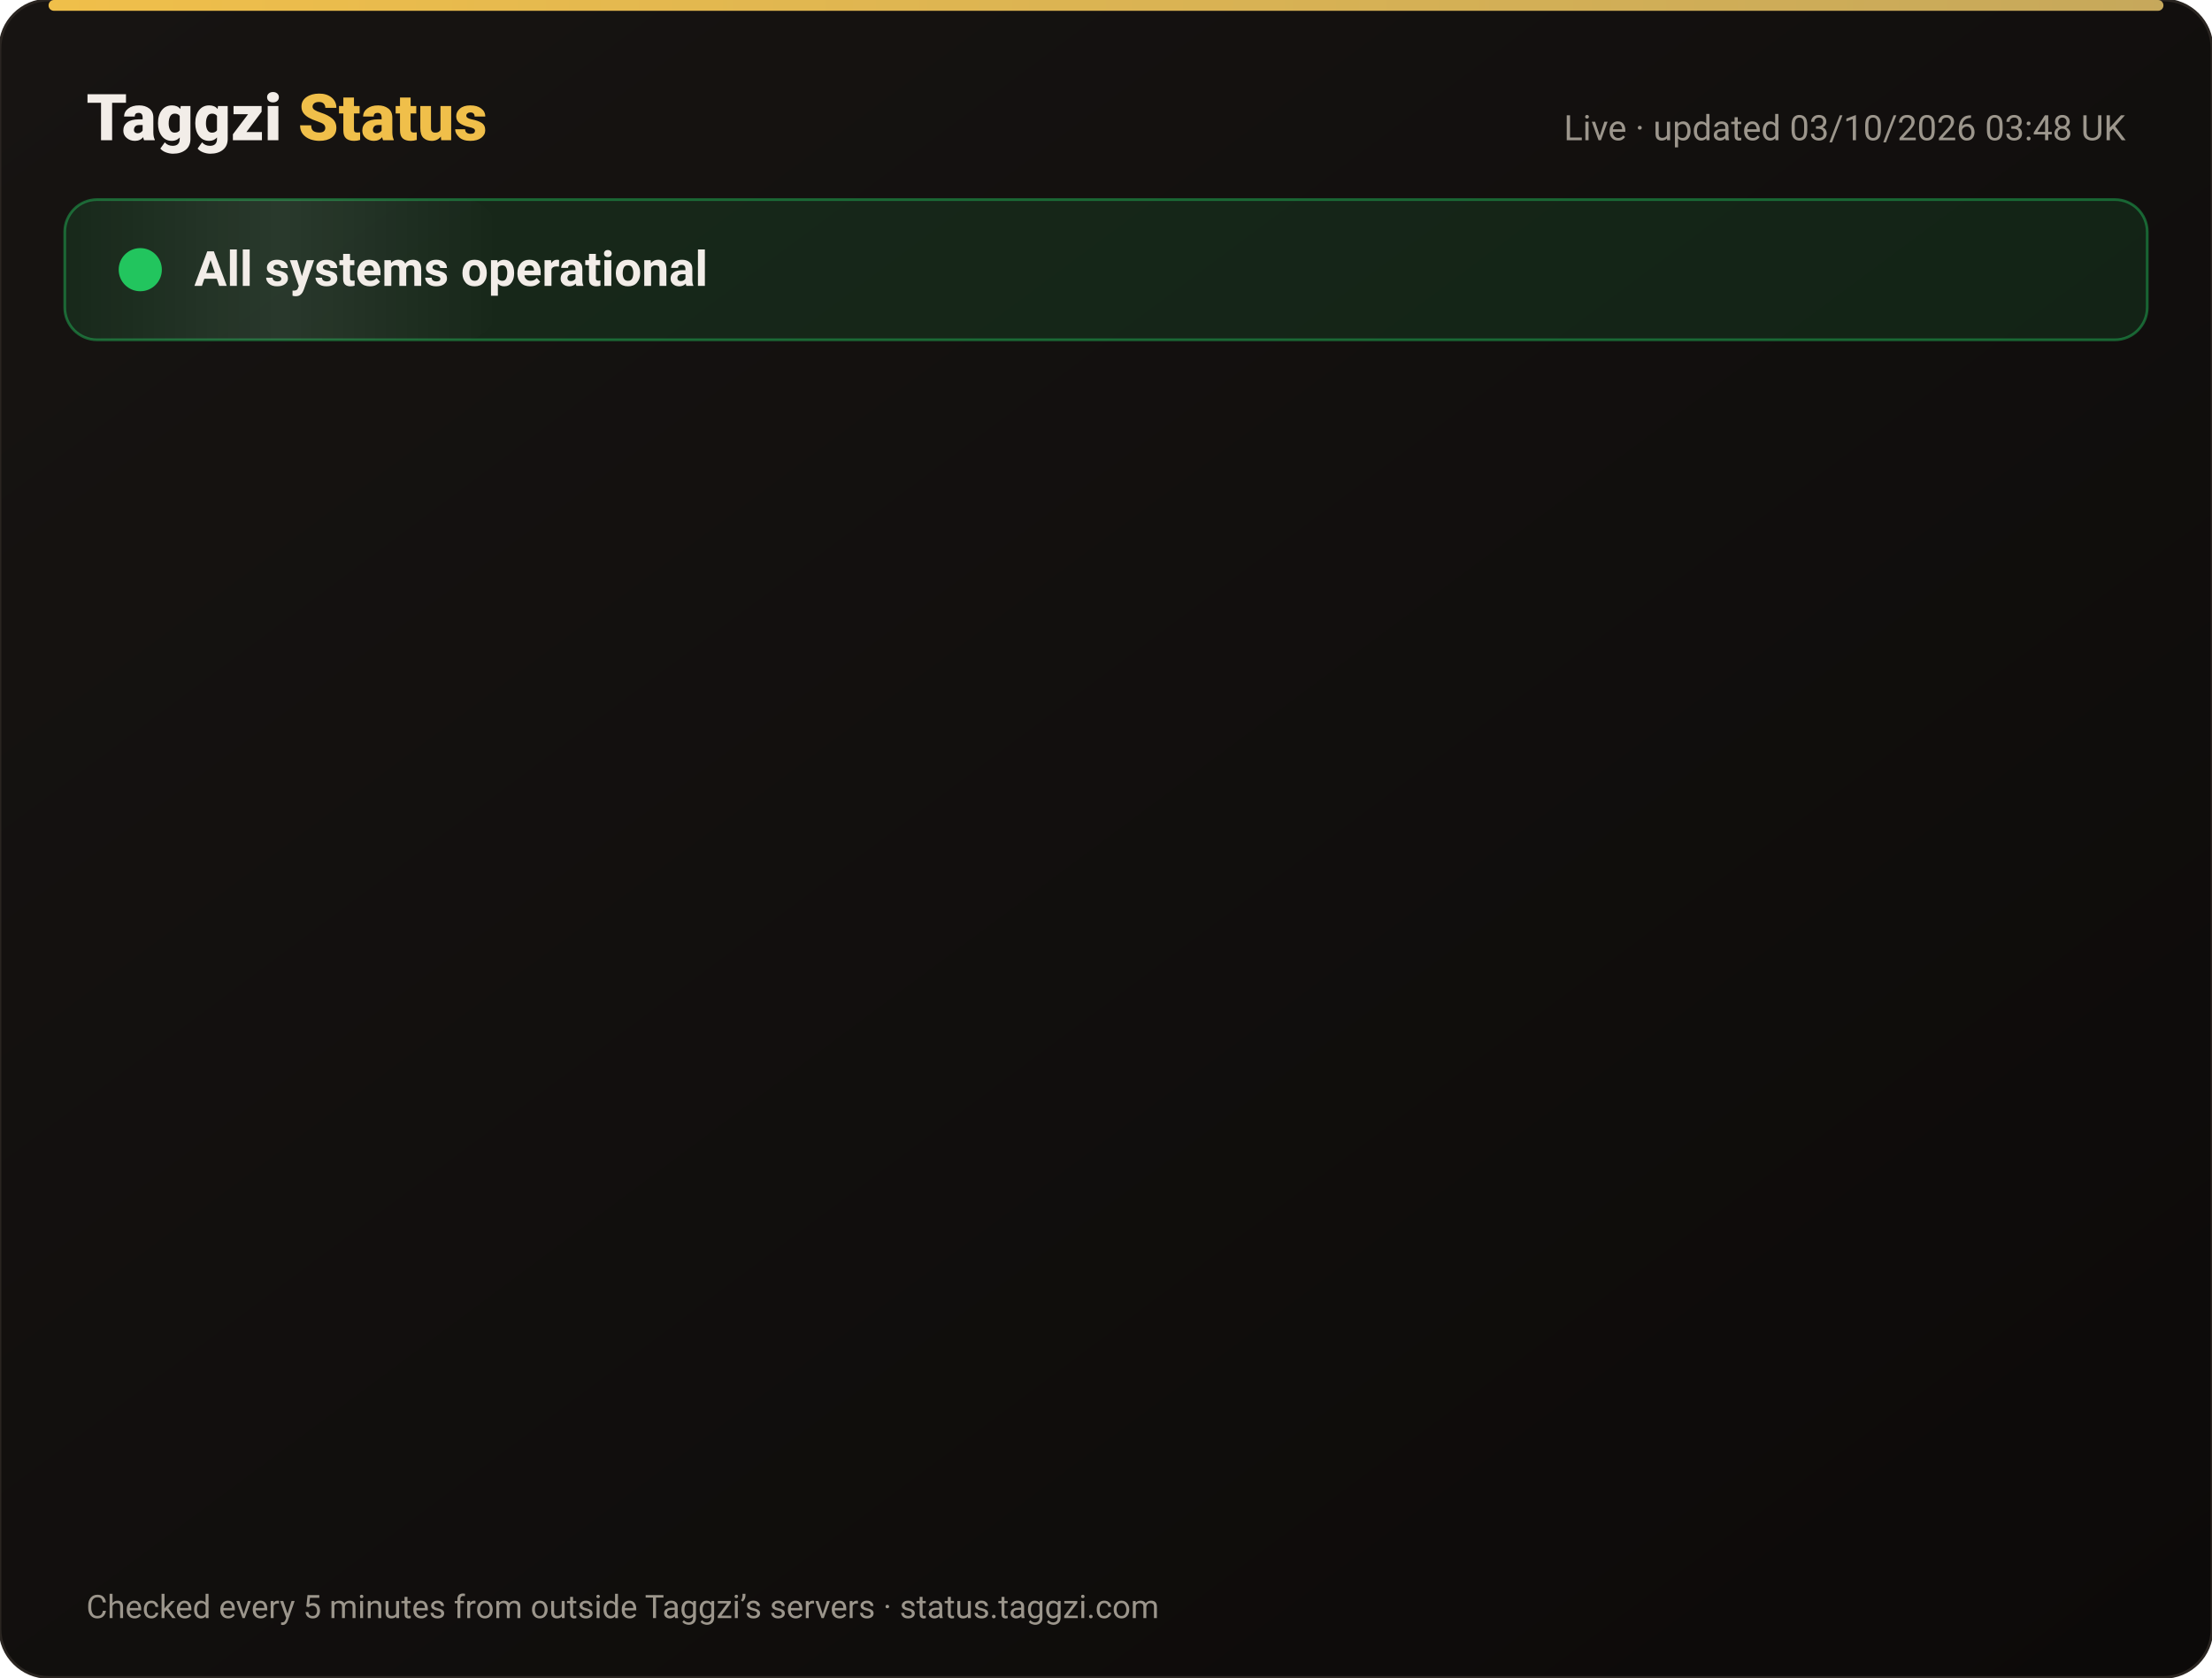
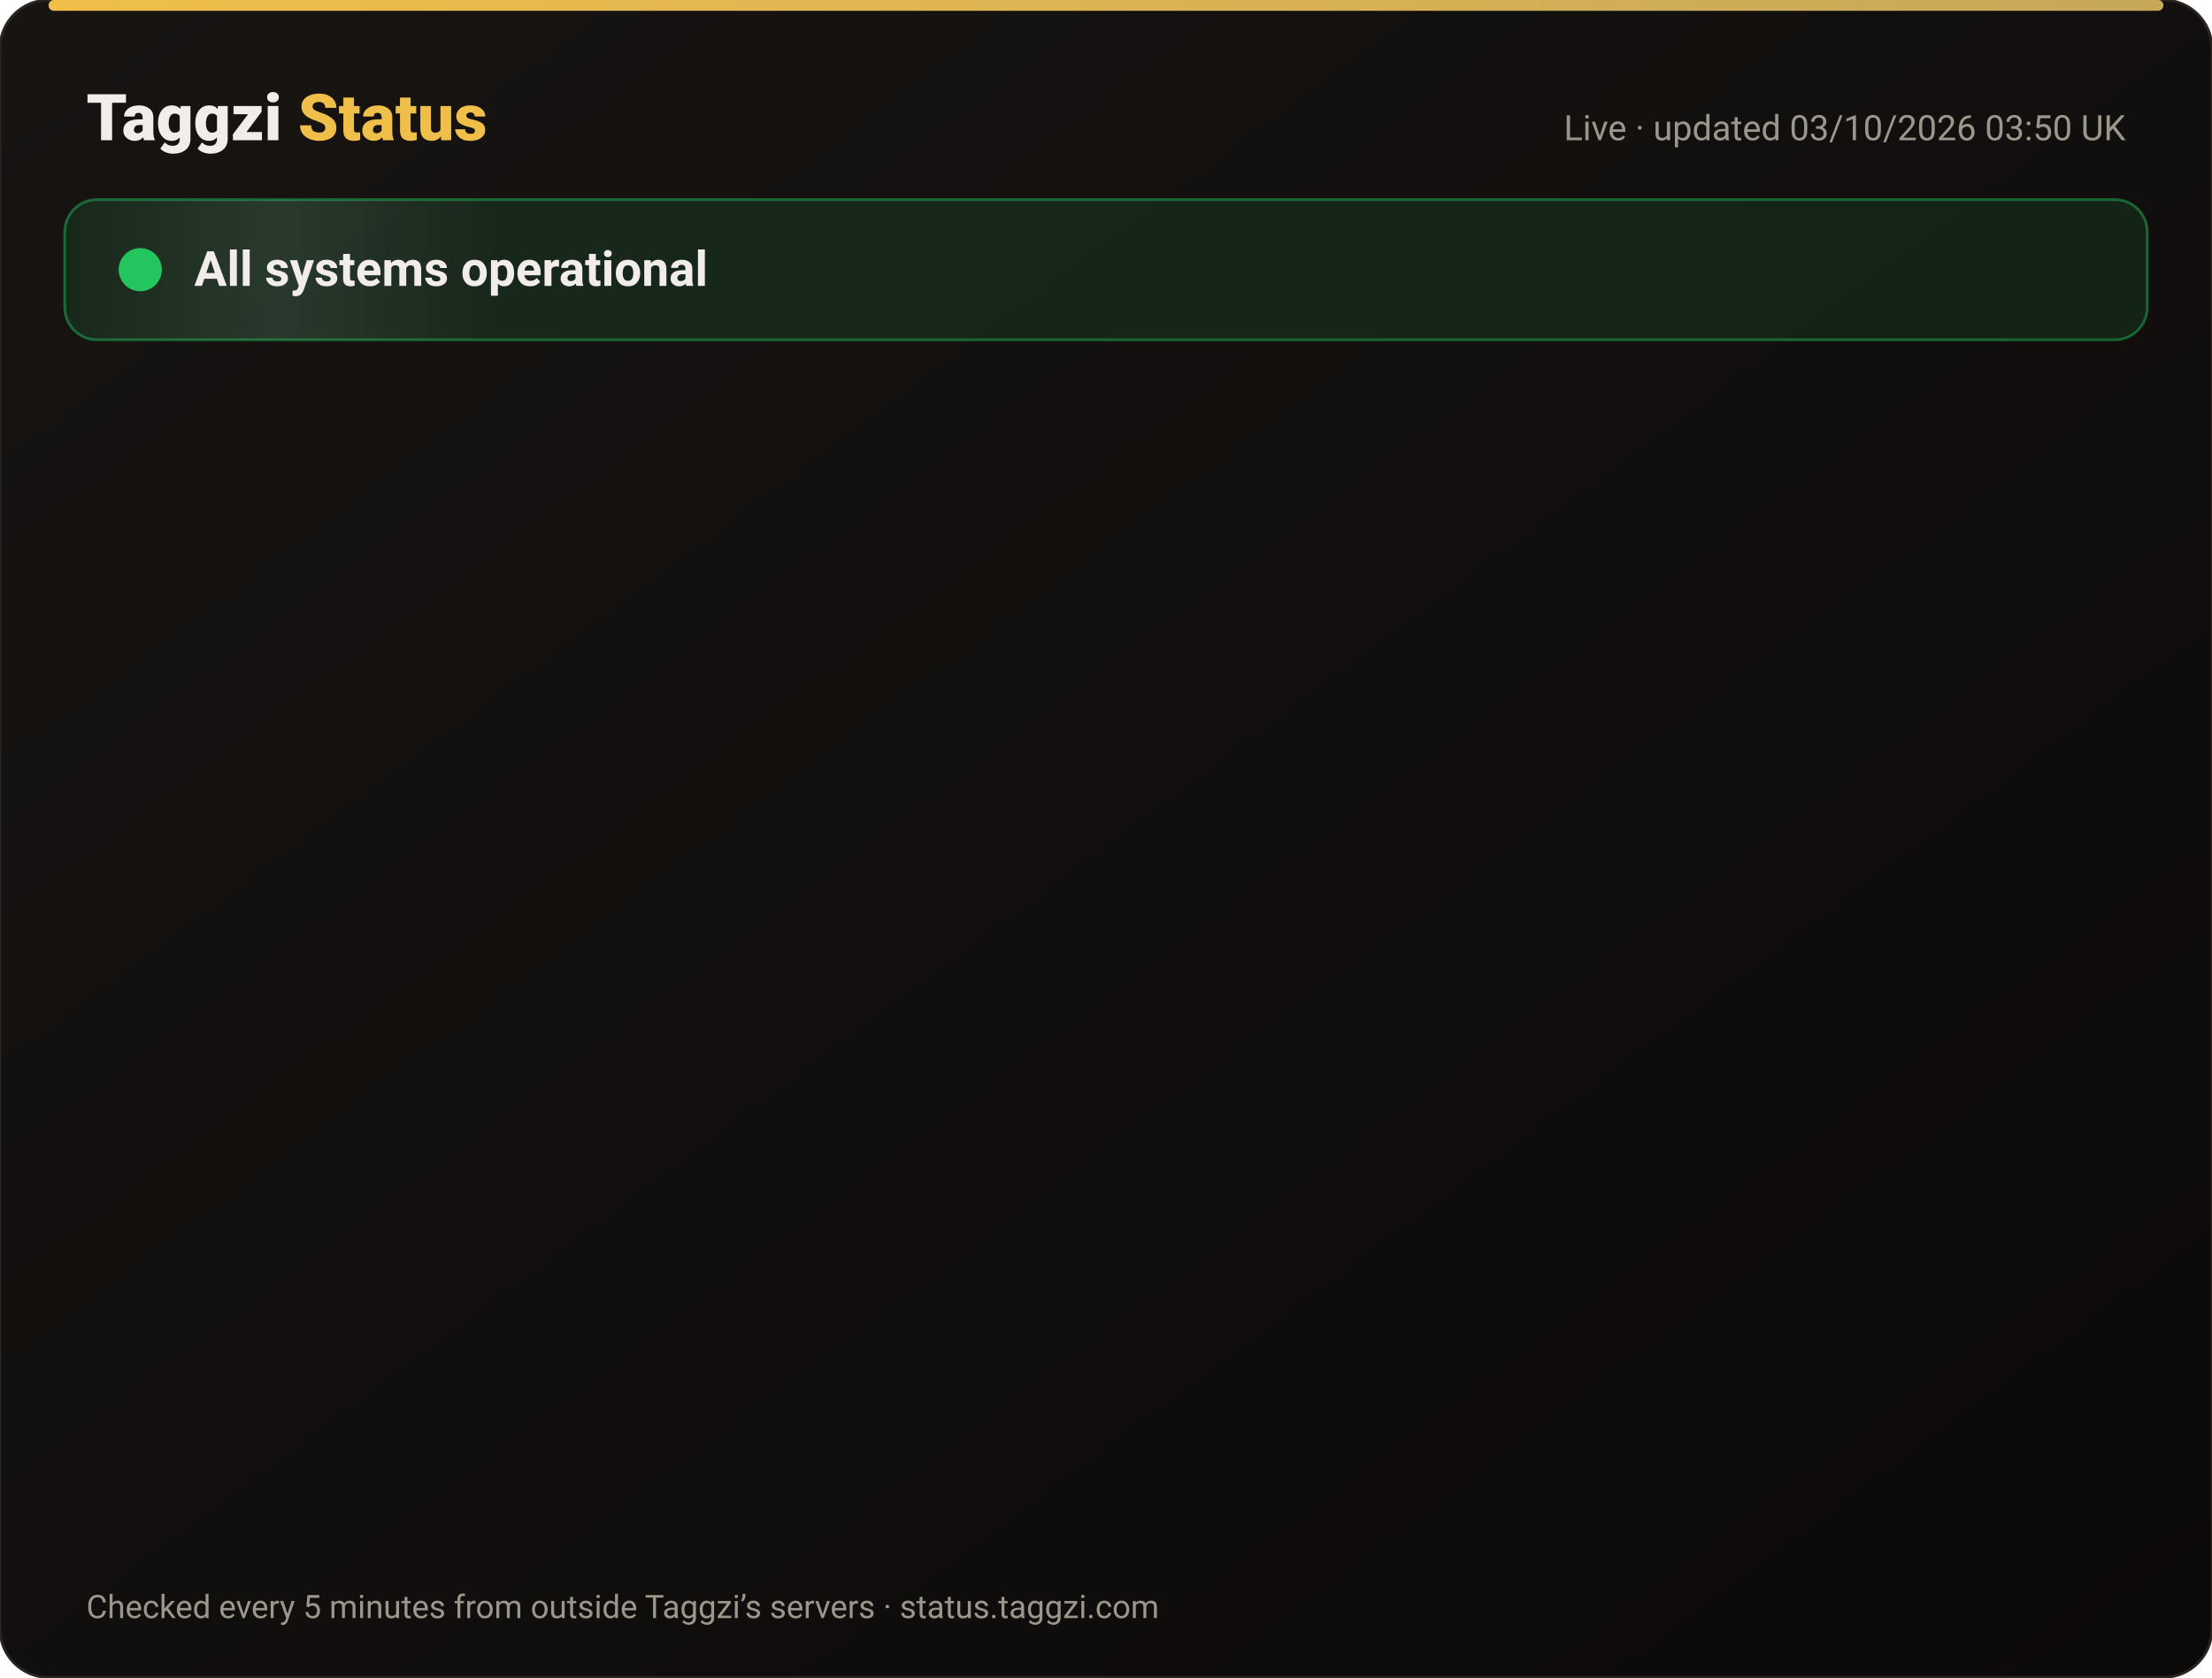
<svg xmlns="http://www.w3.org/2000/svg" width="820" height="622" viewBox="0 0 820 622" font-family="-apple-system,Segoe UI,Roboto,Helvetica,Arial,sans-serif">
  <defs>
    <linearGradient id="bg" x1="0" y1="0" x2="1" y2="1">
      <stop offset="0" stop-color="#171412" />
      <stop offset="1" stop-color="#0C0A09" />
    </linearGradient>
    <linearGradient id="gold" x1="0" x2="1">
      <stop offset="0" stop-color="#F0BF4A" />
      <stop offset="1" stop-color="#c6a85b" />
    </linearGradient>
    <linearGradient id="shine" x1="0" x2="1">
      <stop offset="0" stop-color="#fff" stop-opacity="0" />
      <stop offset=".5" stop-color="#fff" stop-opacity=".08" />
      <stop offset="1" stop-color="#fff" stop-opacity="0" />
    </linearGradient>
  </defs>
  <rect width="820" height="622" rx="18" fill="url(#bg)" stroke="#2a2521" />
  <rect x="18" y="0" width="784" height="4" rx="2" fill="url(#gold)" />
  <text x="32" y="52" font-size="24" font-weight="800" fill="#F2EDE8">Taggzi <tspan fill="#F0BF4A">Status</tspan>
  </text>
-   <text x="788" y="52" font-size="13" fill="#9C968C" text-anchor="end">Live · updated 03/10/2026 03:48 UK</text>
+   <text x="788" y="52" font-size="13" fill="#9C968C" text-anchor="end">Live · updated 03/10/2026 03:50 UK</text>
  <rect x="24" y="74" width="772" height="52" rx="12" fill="#22c55e" fill-opacity=".12" stroke="#22c55e" stroke-opacity=".45" />
  <rect x="24" y="74" width="160" height="52" rx="12" fill="url(#shine)">
    <animate attributeName="x" from="-160" to="820" dur="4s" repeatCount="indefinite" />
  </rect>
  <circle cx="52" cy="100" r="7" fill="#22c55e" />
  <circle cx="52" cy="100" r="7" fill="none" stroke="#22c55e" stroke-width="2">
    <animate attributeName="r" values="7;15;7" dur="2s" repeatCount="indefinite" />
    <animate attributeName="opacity" values=".9;0;.9" dur="2s" repeatCount="indefinite" />
  </circle>
  <text x="72" y="106" font-size="18" font-weight="700" fill="#F2EDE8">All systems operational</text>
  <g opacity="0">
    <animate attributeName="opacity" from="0" to="1" begin="0.00s" dur=".6s" fill="freeze" />
    <line x1="32" y1="188" x2="788" y2="188" stroke="#2a2521" />
    <circle cx="44" cy="166" r="6" fill="#22c55e">
      <animate attributeName="opacity" values="1;.45;1" dur="2.4s" begin="0.00s" repeatCount="indefinite" />
    </circle>
    <text x="62" y="171" font-size="15" font-weight="650" fill="#F2EDE8">Website</text>
    <text x="630" y="171" font-size="13" fill="#9C968C" text-anchor="end">100.00% uptime</text>
    <rect x="648" y="154" width="140" height="24" rx="12" fill="#22c55e" fill-opacity=".14" stroke="#22c55e" stroke-opacity=".5" />
    <text x="718" y="171" font-size="12" font-weight="700" fill="#22c55e" text-anchor="middle">Operational</text>
  </g>
  <g opacity="0">
    <animate attributeName="opacity" from="0" to="1" begin="0.15s" dur=".6s" fill="freeze" />
    <line x1="32" y1="234" x2="788" y2="234" stroke="#2a2521" />
    <circle cx="44" cy="212" r="6" fill="#22c55e">
      <animate attributeName="opacity" values="1;.45;1" dur="2.4s" begin="0.15s" repeatCount="indefinite" />
    </circle>
    <text x="62" y="217" font-size="15" font-weight="650" fill="#F2EDE8">Tag scans</text>
    <text x="630" y="217" font-size="13" fill="#9C968C" text-anchor="end">100.00% uptime</text>
    <rect x="648" y="200" width="140" height="24" rx="12" fill="#22c55e" fill-opacity=".14" stroke="#22c55e" stroke-opacity=".5" />
    <text x="718" y="217" font-size="12" font-weight="700" fill="#22c55e" text-anchor="middle">Operational</text>
  </g>
  <g opacity="0">
    <animate attributeName="opacity" from="0" to="1" begin="0.30s" dur=".6s" fill="freeze" />
    <line x1="32" y1="280" x2="788" y2="280" stroke="#2a2521" />
    <circle cx="44" cy="258" r="6" fill="#22c55e">
      <animate attributeName="opacity" values="1;.45;1" dur="2.4s" begin="0.30s" repeatCount="indefinite" />
    </circle>
    <text x="62" y="263" font-size="15" font-weight="650" fill="#F2EDE8">Manual tag lookup</text>
    <text x="630" y="263" font-size="13" fill="#9C968C" text-anchor="end">100.00% uptime</text>
    <rect x="648" y="246" width="140" height="24" rx="12" fill="#22c55e" fill-opacity=".14" stroke="#22c55e" stroke-opacity=".5" />
    <text x="718" y="263" font-size="12" font-weight="700" fill="#22c55e" text-anchor="middle">Operational</text>
  </g>
  <g opacity="0">
    <animate attributeName="opacity" from="0" to="1" begin="0.45s" dur=".6s" fill="freeze" />
    <line x1="32" y1="326" x2="788" y2="326" stroke="#2a2521" />
    <circle cx="44" cy="304" r="6" fill="#22c55e">
      <animate attributeName="opacity" values="1;.45;1" dur="2.4s" begin="0.45s" repeatCount="indefinite" />
    </circle>
    <text x="62" y="309" font-size="15" font-weight="650" fill="#F2EDE8">App &amp; login</text>
    <text x="630" y="309" font-size="13" fill="#9C968C" text-anchor="end">100.00% uptime</text>
    <rect x="648" y="292" width="140" height="24" rx="12" fill="#22c55e" fill-opacity=".14" stroke="#22c55e" stroke-opacity=".5" />
    <text x="718" y="309" font-size="12" font-weight="700" fill="#22c55e" text-anchor="middle">Operational</text>
  </g>
  <g opacity="0">
    <animate attributeName="opacity" from="0" to="1" begin="0.60s" dur=".6s" fill="freeze" />
    <line x1="32" y1="372" x2="788" y2="372" stroke="#2a2521" />
    <circle cx="44" cy="350" r="6" fill="#22c55e">
      <animate attributeName="opacity" values="1;.45;1" dur="2.4s" begin="0.60s" repeatCount="indefinite" />
    </circle>
    <text x="62" y="355" font-size="15" font-weight="650" fill="#F2EDE8">Community alerts</text>
    <text x="630" y="355" font-size="13" fill="#9C968C" text-anchor="end">100.00% uptime</text>
    <rect x="648" y="338" width="140" height="24" rx="12" fill="#22c55e" fill-opacity=".14" stroke="#22c55e" stroke-opacity=".5" />
    <text x="718" y="355" font-size="12" font-weight="700" fill="#22c55e" text-anchor="middle">Operational</text>
  </g>
  <g opacity="0">
    <animate attributeName="opacity" from="0" to="1" begin="0.75s" dur=".6s" fill="freeze" />
    <line x1="32" y1="418" x2="788" y2="418" stroke="#2a2521" />
    <circle cx="44" cy="396" r="6" fill="#22c55e">
      <animate attributeName="opacity" values="1;.45;1" dur="2.4s" begin="0.75s" repeatCount="indefinite" />
    </circle>
    <text x="62" y="401" font-size="15" font-weight="650" fill="#F2EDE8">Private calling</text>
    <text x="630" y="401" font-size="13" fill="#9C968C" text-anchor="end">100.00% uptime</text>
    <rect x="648" y="384" width="140" height="24" rx="12" fill="#22c55e" fill-opacity=".14" stroke="#22c55e" stroke-opacity=".5" />
    <text x="718" y="401" font-size="12" font-weight="700" fill="#22c55e" text-anchor="middle">Operational</text>
  </g>
  <g opacity="0">
    <animate attributeName="opacity" from="0" to="1" begin="0.90s" dur=".6s" fill="freeze" />
    <line x1="32" y1="464" x2="788" y2="464" stroke="#2a2521" />
    <circle cx="44" cy="442" r="6" fill="#22c55e">
      <animate attributeName="opacity" values="1;.45;1" dur="2.4s" begin="0.90s" repeatCount="indefinite" />
    </circle>
    <text x="62" y="447" font-size="15" font-weight="650" fill="#F2EDE8">Payments</text>
    <text x="630" y="447" font-size="13" fill="#9C968C" text-anchor="end">100.00% uptime</text>
    <rect x="648" y="430" width="140" height="24" rx="12" fill="#22c55e" fill-opacity=".14" stroke="#22c55e" stroke-opacity=".5" />
    <text x="718" y="447" font-size="12" font-weight="700" fill="#22c55e" text-anchor="middle">Operational</text>
  </g>
  <g opacity="0">
    <animate attributeName="opacity" from="0" to="1" begin="1.05s" dur=".6s" fill="freeze" />
    <line x1="32" y1="510" x2="788" y2="510" stroke="#2a2521" />
    <circle cx="44" cy="488" r="6" fill="#22c55e">
      <animate attributeName="opacity" values="1;.45;1" dur="2.4s" begin="1.05s" repeatCount="indefinite" />
    </circle>
    <text x="62" y="493" font-size="15" font-weight="650" fill="#F2EDE8">Email &amp; support</text>
    <text x="630" y="493" font-size="13" fill="#9C968C" text-anchor="end">100.00% uptime</text>
    <rect x="648" y="476" width="140" height="24" rx="12" fill="#22c55e" fill-opacity=".14" stroke="#22c55e" stroke-opacity=".5" />
    <text x="718" y="493" font-size="12" font-weight="700" fill="#22c55e" text-anchor="middle">Operational</text>
  </g>
  <g opacity="0">
    <animate attributeName="opacity" from="0" to="1" begin="1.20s" dur=".6s" fill="freeze" />
    <line x1="32" y1="556" x2="788" y2="556" stroke="#2a2521" />
    <circle cx="44" cy="534" r="6" fill="#22c55e">
      <animate attributeName="opacity" values="1;.45;1" dur="2.4s" begin="1.20s" repeatCount="indefinite" />
    </circle>
    <text x="62" y="539" font-size="15" font-weight="650" fill="#F2EDE8">Secure connection (SSL)</text>
    <text x="630" y="539" font-size="13" fill="#9C968C" text-anchor="end">100.00% uptime</text>
    <rect x="648" y="522" width="140" height="24" rx="12" fill="#22c55e" fill-opacity=".14" stroke="#22c55e" stroke-opacity=".5" />
    <text x="718" y="539" font-size="12" font-weight="700" fill="#22c55e" text-anchor="middle">Operational</text>
  </g>
  <text x="32" y="600" font-size="12" fill="#9C968C">Checked every 5 minutes from outside Taggzi’s servers · status.taggzi.com</text>
</svg>
